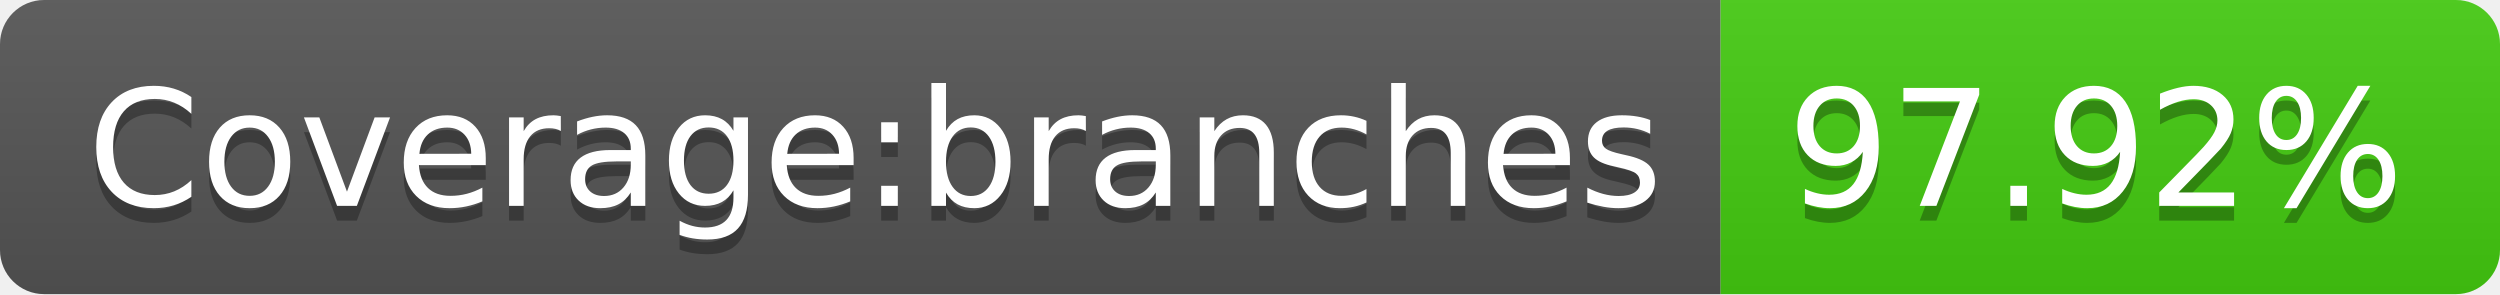
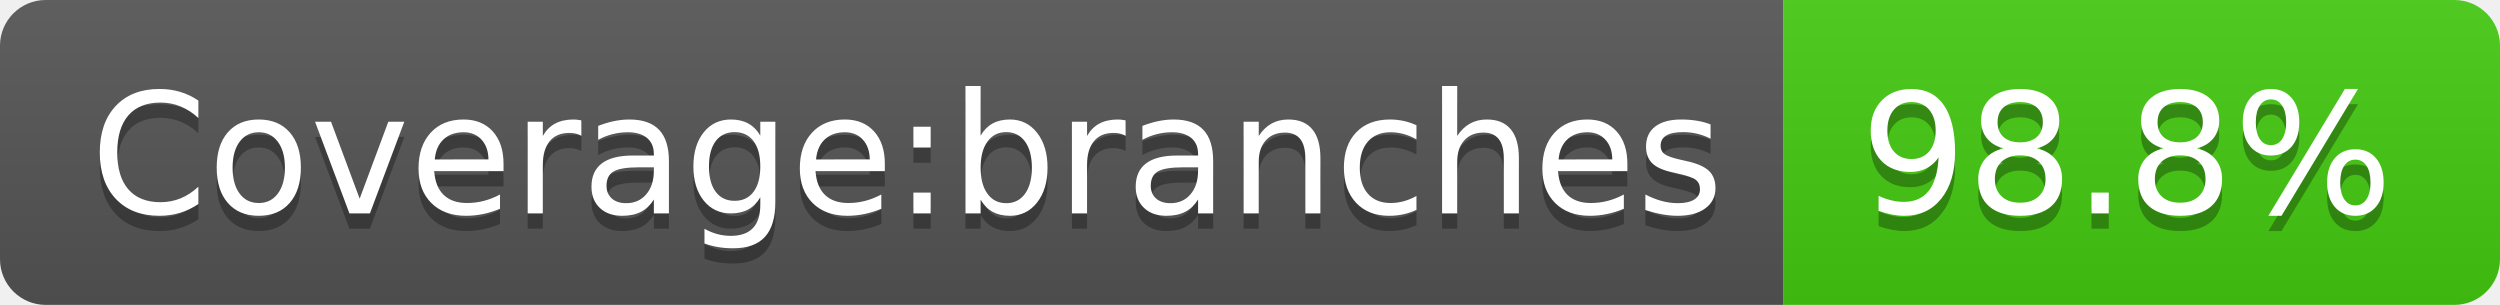
- <svg xmlns="http://www.w3.org/2000/svg" width="170" height="20" role="img" aria-label="Coverage:branches: 97.92%">
+ <svg xmlns="http://www.w3.org/2000/svg" width="164" height="20" role="img" aria-label="Coverage:branches: 98.8%">
  <linearGradient id="s" x2="0" y2="100%">
    <stop offset="0" stop-color="#bbb" stop-opacity=".1" />
    <stop offset="1" stop-opacity=".1" />
  </linearGradient>
  <clipPath id="r">
-     <rect width="170" height="20" rx="3" fill="#fff" />
+     <rect width="164" height="20" rx="3" fill="#fff" />
  </clipPath>
  <g clip-path="url(#r)">
    <rect width="117" height="20" fill="#555" />
-     <rect x="117" width="53" height="20" fill="#4c1" />
-     <rect width="170" height="20" fill="url(#s)" />
+     <rect x="117" width="47" height="20" fill="#4c1" />
+     <rect width="164" height="20" fill="url(#s)" />
  </g>
  <g fill="#fff" text-anchor="middle" font-family="Verdana,Geneva,DejaVu Sans,sans-serif" text-rendering="geometricPrecision" font-size="110">
    <text aria-hidden="true" x="595" y="150" fill="#010101" fill-opacity=".3" transform="scale(.1)" textLength="1070">Coverage:branches</text>
    <text x="595" y="140" transform="scale(.1)" fill="#fff" textLength="1070">Coverage:branches</text>
-     <text aria-hidden="true" x="1425" y="150" fill="#010101" fill-opacity=".3" transform="scale(.1)" textLength="430">97.92%</text>
-     <text x="1425" y="140" transform="scale(.1)" fill="#fff" textLength="430">97.92%</text>
+     <text aria-hidden="true" x="1395" y="150" fill="#010101" fill-opacity=".3" transform="scale(.1)" textLength="370">98.8%</text>
+     <text x="1395" y="140" transform="scale(.1)" fill="#fff" textLength="370">98.8%</text>
  </g>
</svg>
